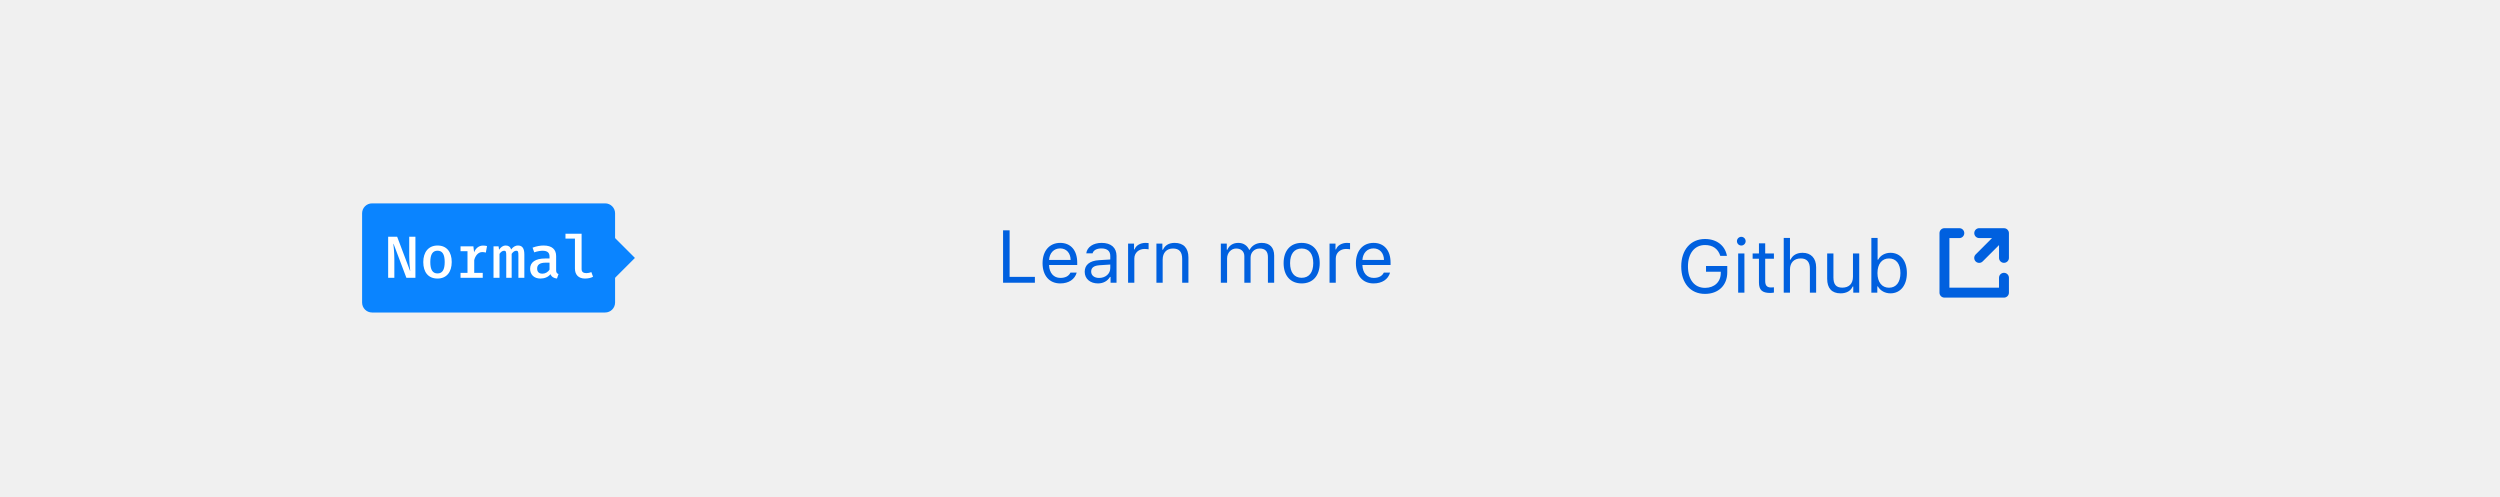
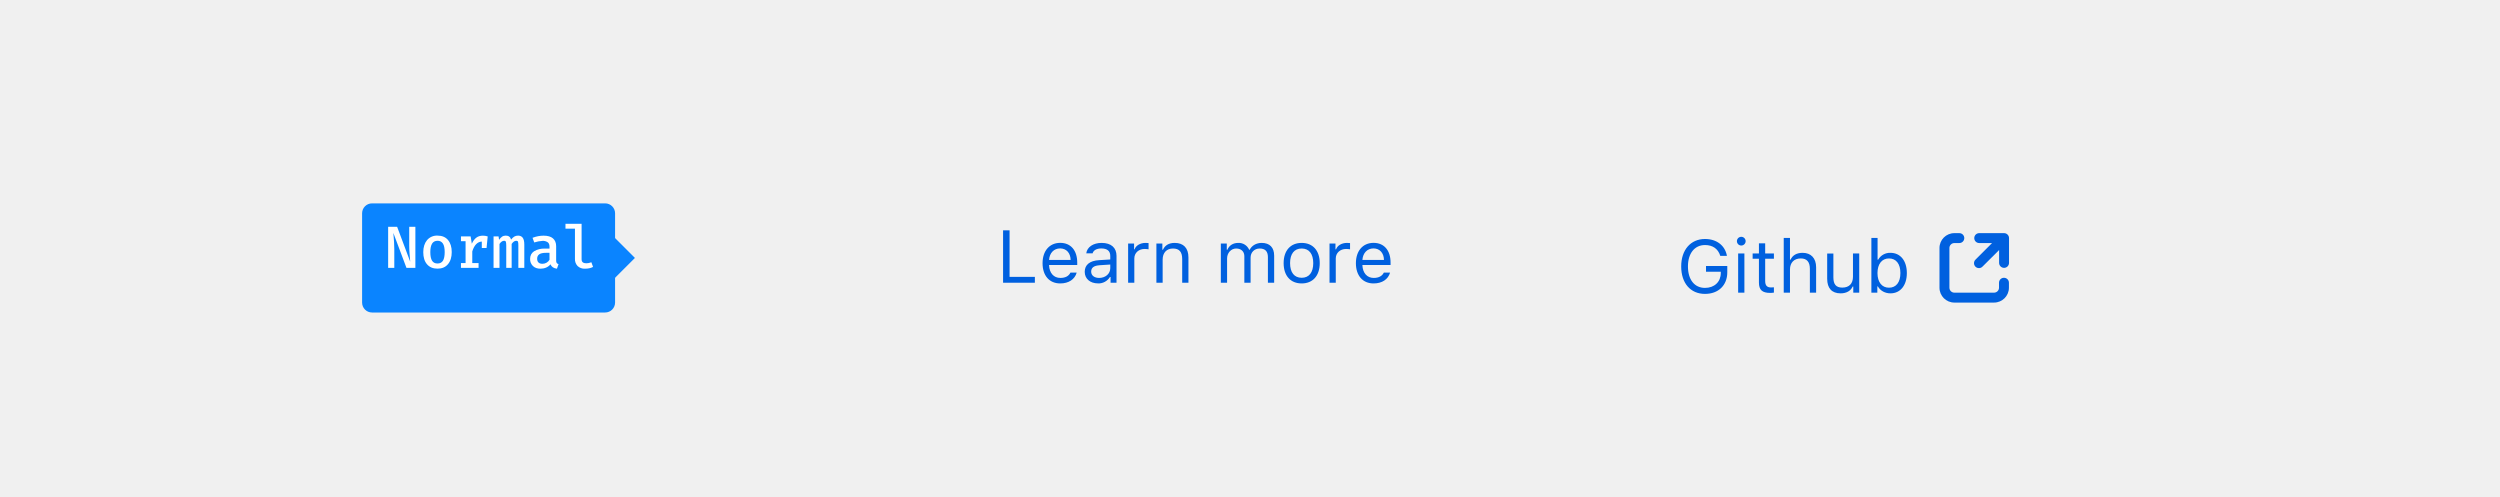
- <svg xmlns="http://www.w3.org/2000/svg" width="504" height="100" viewBox="0 0 504 100">
+ <svg xmlns="http://www.w3.org/2000/svg" style="background:#f9f9fa" viewBox="0 0 504 100">
  <g fill="none" fill-rule="evenodd">
-     <path fill="#0060DF" d="M208.634 55.813L203.537 55.813 203.537 46.431 202.218 46.431 202.218 57 208.634 57 208.634 55.813zM213.725 50.079C212.465 50.079 211.586 51.001 211.491 52.4L215.841 52.4C215.812 51.001 214.977 50.079 213.725 50.079zM215.805 54.957L217.064 54.957C216.684 56.312 215.468 57.139 213.739 57.139 211.549 57.139 210.18 55.557 210.18 53.06 210.18 50.577 211.571 48.965 213.739 48.965 215.871 48.965 217.167 50.481 217.167 52.935L217.167 53.418 211.491 53.418 211.491 53.477C211.557 55.037 212.428 56.026 213.769 56.026 214.787 56.026 215.475 55.652 215.805 54.957zM221.576 56.033C222.873 56.033 223.832 55.184 223.832 54.056L223.832 53.331 221.708 53.47C220.507 53.55 219.979 53.968 219.979 54.759 219.979 55.564 220.661 56.033 221.576 56.033zM221.342 57.139C219.811 57.139 218.676 56.231 218.676 54.788 218.676 53.375 219.716 52.562 221.554 52.452L223.832 52.312 223.832 51.595C223.832 50.621 223.224 50.086 222.045 50.086 221.1 50.086 220.441 50.445 220.265 51.067L218.991 51.067C219.159 49.8 220.404 48.965 222.089 48.965 224.015 48.965 225.092 49.954 225.092 51.595L225.092 57 223.891 57 223.891 55.835 223.773 55.835C223.261 56.678 222.396 57.139 221.342 57.139zM227.421 57L228.681 57 228.681 52.107C228.681 50.994 229.552 50.188 230.753 50.188 231.002 50.188 231.457 50.232 231.559 50.262L231.559 49.002C231.398 48.98 231.134 48.965 230.929 48.965 229.882 48.965 228.974 49.507 228.739 50.276L228.622 50.276 228.622 49.104 227.421 49.104 227.421 57zM233.134 57L234.394 57 234.394 52.327C234.394 50.943 235.207 50.101 236.466 50.101 237.726 50.101 238.327 50.774 238.327 52.195L238.327 57 239.586 57 239.586 51.888C239.586 50.013 238.598 48.965 236.825 48.965 235.617 48.965 234.848 49.478 234.452 50.35L234.335 50.35 234.335 49.104 233.134 49.104 233.134 57zM246.12 57L247.379 57 247.379 52.107C247.379 50.994 248.178 50.101 249.21 50.101 250.207 50.101 250.858 50.701 250.858 51.639L250.858 57 252.118 57 252.118 51.924C252.118 50.921 252.851 50.101 253.949 50.101 255.062 50.101 255.612 50.672 255.612 51.836L255.612 57 256.872 57 256.872 51.543C256.872 49.888 255.971 48.965 254.359 48.965 253.268 48.965 252.367 49.515 251.942 50.35L251.825 50.35C251.459 49.529 250.712 48.965 249.643 48.965 248.588 48.965 247.797 49.471 247.438 50.35L247.321 50.35 247.321 49.104 246.12 49.104 246.12 57zM262.416 57.139C260.167 57.139 258.776 55.586 258.776 53.052 258.776 50.511 260.167 48.965 262.416 48.965 264.665 48.965 266.056 50.511 266.056 53.052 266.056 55.586 264.665 57.139 262.416 57.139zM262.416 56.004C263.91 56.004 264.752 54.92 264.752 53.052 264.752 51.177 263.91 50.101 262.416 50.101 260.922 50.101 260.08 51.177 260.08 53.052 260.08 54.92 260.922 56.004 262.416 56.004zM268.034 57L269.293 57 269.293 52.107C269.293 50.994 270.165 50.188 271.366 50.188 271.615 50.188 272.069 50.232 272.172 50.262L272.172 49.002C272.011 48.98 271.747 48.965 271.542 48.965 270.495 48.965 269.586 49.507 269.352 50.276L269.235 50.276 269.235 49.104 268.034 49.104 268.034 57zM276.896 50.079C275.636 50.079 274.757 51.001 274.662 52.4L279.013 52.4C278.983 51.001 278.148 50.079 276.896 50.079zM278.976 54.957L280.236 54.957C279.855 56.312 278.639 57.139 276.911 57.139 274.721 57.139 273.351 55.557 273.351 53.06 273.351 50.577 274.743 48.965 276.911 48.965 279.042 48.965 280.338 50.481 280.338 52.935L280.338 53.418 274.662 53.418 274.662 53.477C274.728 55.037 275.6 56.026 276.94 56.026 277.958 56.026 278.646 55.652 278.976 54.957zM348.217 54.913L348.217 53.624 343.933 53.624 343.933 54.781 346.906 54.781 346.906 55.038C346.906 56.825 345.625 58.033 343.735 58.033 341.611 58.033 340.292 56.378 340.292 53.712 340.292 51.083 341.633 49.398 343.728 49.398 345.295 49.398 346.357 50.152 346.811 51.581L348.151 51.581C347.771 49.486 346.071 48.182 343.728 48.182 340.834 48.182 338.938 50.372 338.938 53.712 338.938 57.096 340.805 59.249 343.728 59.249 346.43 59.249 348.217 57.521 348.217 54.913zM350.415 59L351.674 59 351.674 51.104 350.415 51.104 350.415 59zM351.044 49.5C351.528 49.5 351.923 49.105 351.923 48.622 351.923 48.138 351.528 47.743 351.044 47.743 350.561 47.743 350.166 48.138 350.166 48.622 350.166 49.105 350.561 49.5 351.044 49.5zM354.604 49.061L354.604 51.104 353.33 51.104 353.33 52.159 354.604 52.159 354.604 56.949C354.604 58.458 355.256 59.059 356.882 59.059 357.131 59.059 357.373 59.029 357.622 58.985L357.622 57.923C357.387 57.945 357.263 57.953 357.036 57.953 356.215 57.953 355.864 57.557 355.864 56.627L355.864 52.159 357.622 52.159 357.622 51.104 355.864 51.104 355.864 49.061 354.604 49.061zM359.599 59L360.859 59 360.859 54.327C360.859 52.994 361.635 52.101 363.049 52.101 364.243 52.101 364.873 52.796 364.873 54.195L364.873 59 366.132 59 366.132 53.888C366.132 52.035 365.078 50.965 363.408 50.965 362.199 50.965 361.372 51.478 360.976 52.35L360.859 52.35 360.859 47.97 359.599 47.97 359.599 59zM374.819 51.104L373.559 51.104 373.559 55.777C373.559 57.162 372.797 57.989 371.406 57.989 370.146 57.989 369.619 57.33 369.619 55.909L369.619 51.104 368.359 51.104 368.359 56.217C368.359 58.084 369.282 59.139 371.054 59.139 372.263 59.139 373.105 58.641 373.5 57.762L373.618 57.762 373.618 59 374.819 59 374.819 51.104zM381.118 59.139C380.019 59.139 379.082 58.619 378.583 57.74L378.466 57.74 378.466 59 377.265 59 377.265 47.97 378.525 47.97 378.525 52.35 378.642 52.35C379.074 51.5 380.034 50.965 381.118 50.965 383.125 50.965 384.428 52.569 384.428 55.052 384.428 57.521 383.117 59.139 381.118 59.139zM380.825 52.101C379.389 52.101 378.496 53.229 378.496 55.052 378.496 56.876 379.389 58.004 380.825 58.004 382.268 58.004 383.125 56.898 383.125 55.052 383.125 53.207 382.268 52.101 380.825 52.101z" />
-     <g fill="#0060DF" fill-rule="nonzero" transform="translate(391 46)">
-       <path d="M13.923,0.617 C13.769,0.244 13.405,0 13.002,0 L8.011,0 C7.459,0 7.012,0.447 7.012,0.998 C7.012,1.55 7.459,1.996 8.011,1.996 L10.592,1.996 L7.305,5.284 C7.045,5.534 6.941,5.905 7.033,6.255 C7.124,6.604 7.396,6.876 7.745,6.967 C8.095,7.059 8.466,6.955 8.716,6.695 L12.004,3.408 L12.004,5.989 C12.004,6.541 12.45,6.988 13.002,6.988 C13.553,6.988 14,6.541 14,5.989 L14,0.998 C14,0.867 13.974,0.738 13.923,0.617 L13.923,0.617 Z" />
-       <path d="M13,9 C12.448,9 12,9.448 12,10 L12,12 L2,12 L2,2 L4,2 C4.552,2 5,1.552 5,1 C5,0.448 4.552,0 4,0 L1,0 C0.448,0 0,0.448 0,1 L0,13 C0,13.552 0.448,14 1,14 L13,14 C13.552,14 14,13.552 14,13 L14,10 C14,9.448 13.552,9 13,9 Z" />
+     <path fill="#0060DF" d="M208.63 55.81h-5.1v-9.38h-1.31V57h6.41v-1.19zm5.1-5.73c-1.27 0-2.14.92-2.24 2.32h4.35c-.03-1.4-.86-2.32-2.12-2.32zm2.07 4.88h1.26c-.38 1.35-1.6 2.18-3.32 2.18-2.2 0-3.56-1.58-3.56-4.08 0-2.48 1.4-4.1 3.56-4.1 2.13 0 3.43 1.52 3.43 3.98v.48h-5.68v.06c.07 1.56.94 2.55 2.28 2.55 1.02 0 1.7-.38 2.03-1.07zm5.78 1.07c1.3 0 2.25-.85 2.25-1.97v-.73l-2.12.14c-1.2.08-1.73.5-1.73 1.29 0 .8.68 1.27 1.6 1.27zm-.24 1.1c-1.53 0-2.66-.9-2.66-2.34 0-1.42 1.04-2.23 2.87-2.34l2.28-.14v-.72c0-.97-.6-1.5-1.79-1.5-.94 0-1.6.35-1.77.98h-1.28c.17-1.27 1.41-2.1 3.1-2.1 1.93 0 3 .98 3 2.62V57h-1.2v-1.16h-.12a2.73 2.73 0 0 1-2.43 1.3zm6.08-.13h1.26v-4.9c0-1.1.87-1.91 2.07-1.91.25 0 .7.04.8.07V49a5.41 5.41 0 0 0-.62-.03c-1.05 0-1.96.54-2.2 1.3h-.1V49.1h-1.2V57zm5.71 0h1.26v-4.67c0-1.39.82-2.23 2.08-2.23 1.26 0 1.86.67 1.86 2.1V57h1.26v-5.11c0-1.88-1-2.92-2.76-2.92-1.21 0-1.98.5-2.38 1.38h-.12V49.1h-1.2V57zm12.99 0h1.26v-4.9c0-1.1.8-2 1.83-2 1 0 1.65.6 1.65 1.54V57h1.26v-5.08c0-1 .73-1.82 1.83-1.82 1.11 0 1.66.57 1.66 1.74V57h1.26v-5.46c0-1.65-.9-2.57-2.51-2.57-1.1 0-2 .54-2.42 1.38h-.11a2.28 2.28 0 0 0-2.19-1.38c-1.05 0-1.84.5-2.2 1.38h-.12V49.1h-1.2V57zm16.3.14c-2.25 0-3.64-1.55-3.64-4.09s1.39-4.08 3.64-4.08c2.24 0 3.64 1.54 3.64 4.08s-1.4 4.09-3.64 4.09zm0-1.14c1.49 0 2.33-1.08 2.33-2.95s-.84-2.95-2.33-2.95c-1.5 0-2.34 1.08-2.34 2.95s.84 2.95 2.34 2.95zm5.61 1h1.26v-4.9c0-1.1.88-1.91 2.08-1.91.25 0 .7.04.8.07V49a5.41 5.41 0 0 0-.63-.03c-1.05 0-1.95.54-2.19 1.3h-.12V49.1h-1.2V57zm8.87-6.92c-1.26 0-2.14.92-2.24 2.32h4.35c-.03-1.4-.86-2.32-2.11-2.32zm2.08 4.88h1.26c-.39 1.35-1.6 2.18-3.33 2.18-2.19 0-3.56-1.58-3.56-4.08 0-2.48 1.4-4.1 3.56-4.1 2.13 0 3.43 1.52 3.43 3.98v.48h-5.68v.06c.07 1.56.94 2.55 2.28 2.55 1.02 0 1.7-.38 2.04-1.07zm69.24-.05v-1.29h-4.29v1.16h2.98v.26c0 1.78-1.29 3-3.18 3-2.12 0-3.44-1.66-3.44-4.33 0-2.63 1.34-4.31 3.44-4.31 1.56 0 2.63.75 3.08 2.18h1.34c-.38-2.1-2.08-3.4-4.42-3.4-2.9 0-4.8 2.2-4.8 5.53 0 3.39 1.88 5.54 4.8 5.54 2.7 0 4.49-1.73 4.49-4.34zm2.2 4.09h1.25v-7.9h-1.26V59zm.62-9.5a.88.88 0 0 0 0-1.76.88.88 0 0 0 0 1.76zm3.56-.44v2.04h-1.27v1.06h1.27v4.79c0 1.5.66 2.1 2.28 2.1.25 0 .5-.02.74-.06v-1.07c-.23.03-.36.03-.58.03-.82 0-1.18-.4-1.18-1.32v-4.47h1.76V51.1h-1.76v-2.04h-1.26zm5 9.94h1.26v-4.67c0-1.34.78-2.23 2.19-2.23 1.2 0 1.82.7 1.82 2.1V59h1.26v-5.11c0-1.86-1.05-2.92-2.72-2.92-1.21 0-2.04.5-2.43 1.38h-.12v-4.38h-1.26V59zm15.22-7.9h-1.26v4.68c0 1.38-.76 2.2-2.15 2.2-1.26 0-1.8-.65-1.8-2.07v-4.8h-1.25v5.1c0 1.87.92 2.93 2.7 2.93 1.2 0 2.04-.5 2.44-1.38h.12V59h1.2v-7.9zm6.3 8.04c-1.1 0-2.04-.52-2.54-1.4h-.11V59h-1.2V47.97h1.25v4.38h.12a2.73 2.73 0 0 1 2.48-1.38c2 0 3.3 1.6 3.3 4.08 0 2.47-1.3 4.09-3.3 4.09zm-.3-7.04c-1.43 0-2.32 1.13-2.32 2.95 0 1.83.89 2.95 2.32 2.95 1.45 0 2.3-1.1 2.3-2.95 0-1.84-.85-2.95-2.3-2.95z" />
+     <g transform="translate(391 47)">
+       <path fill="#0060DF" fill-rule="nonzero" d="M4 0H3a3 3 0 0 0-3 3v8a3 3 0 0 0 3 3h8a3 3 0 0 0 3-3v-1a1 1 0 0 0-2 0v1a1 1 0 0 1-1 1H3a1 1 0 0 1-1-1V3a1 1 0 0 1 1-1h1a1 1 0 1 0 0-2z" />
+       <path fill="#0060DF" fill-rule="nonzero" d="M13.01 0h-5a1 1 0 1 0 0 2h2.59L7.3 5.3a1 1 0 1 0 1.42 1.4l3.3-3.29V6a1 1 0 1 0 2 0V1a1 1 0 0 0-1-1z" />
    </g>
-     <rect width="51" height="22" x="73" y="41" fill="#0A84FF" rx="2" />
-     <polygon fill="#0A84FF" points="120 52 124 48 128 52 124 56" />
-     <path fill="#FFF" d="M79.344,49.16 L81.924,56 L83.748,56 L83.748,47.72 L82.5,47.72 L82.5,51.488 C82.5,52.976 82.644,54.26 82.704,54.584 L82.656,54.584 L80.064,47.72 L78.252,47.72 L78.252,56 L79.5,56 L79.5,52.244 C79.5,50.9 79.344,49.448 79.296,49.16 L79.344,49.16 Z M88.212,49.496 C90.06,49.496 91.068,50.804 91.068,52.82 C91.068,54.836 90.036,56.156 88.2,56.156 C86.352,56.156 85.332,54.884 85.332,52.832 C85.332,50.852 86.364,49.496 88.212,49.496 Z M88.212,50.54 C87.24,50.54 86.748,51.26 86.748,52.832 C86.748,54.404 87.228,55.124 88.2,55.124 C89.172,55.124 89.652,54.404 89.652,52.82 C89.652,51.26 89.172,50.54 88.212,50.54 Z M92.844,56 L97.32,56 L97.32,55.016 L95.604,55.016 L95.604,52.448 C95.808,51.572 96.396,50.816 97.212,50.816 C97.5,50.816 97.692,50.852 97.944,50.924 L98.184,49.604 C97.896,49.532 97.68,49.508 97.368,49.508 C96.6,49.508 95.916,49.988 95.58,50.864 L95.436,49.664 L92.844,49.664 L92.844,50.648 L94.248,50.648 L94.248,55.016 L92.844,55.016 L92.844,56 Z M104.436,49.496 C103.824,49.496 103.404,49.82 103.044,50.3 C102.864,49.7 102.444,49.496 101.964,49.496 C101.352,49.496 100.968,49.844 100.608,50.348 L100.512,49.664 L99.492,49.664 L99.492,56 L100.704,56 L100.704,51.176 C101.016,50.72 101.316,50.552 101.64,50.552 C102.012,50.552 102.06,50.816 102.06,51.476 L102.06,56 L103.152,56 L103.152,51.176 C103.464,50.72 103.776,50.552 104.088,50.552 C104.46,50.552 104.508,50.816 104.508,51.476 L104.508,56 L105.708,56 L105.708,51.296 C105.708,49.892 105.156,49.496 104.436,49.496 Z M112.116,51.62 L112.116,54.44 C112.116,54.944 112.26,55.136 112.596,55.244 L112.284,56.156 C111.672,56.084 111.204,55.832 110.976,55.28 C110.508,55.868 109.764,56.156 108.948,56.156 C107.664,56.156 106.872,55.364 106.872,54.188 C106.872,52.856 107.952,52.112 109.884,52.112 L110.784,52.112 L110.784,51.704 C110.784,50.876 110.268,50.552 109.38,50.552 C108.96,50.552 108.336,50.648 107.7,50.876 L107.364,49.928 C108.156,49.628 108.936,49.496 109.584,49.496 C111.288,49.496 112.116,50.288 112.116,51.62 Z M109.356,55.172 C109.908,55.172 110.472,54.872 110.784,54.344 L110.784,52.952 L110.04,52.952 C108.78,52.952 108.288,53.396 108.288,54.14 C108.288,54.812 108.648,55.172 109.356,55.172 Z M117.252,47.12 L114,47.12 L114,48.104 L115.908,48.104 L115.908,54.152 C115.908,55.4 116.652,56.156 117.924,56.156 C118.632,56.156 119.184,56 119.556,55.796 L119.22,54.86 C118.896,54.98 118.572,55.064 118.212,55.064 C117.648,55.064 117.252,54.848 117.252,54.272 L117.252,47.12 Z" />
+     <g transform="translate(73 41)">
+       <rect width="51" height="22" fill="#0A84FF" rx="2" />
+       <polygon fill="#0A84FF" points="47 11 51 7 55 11 51 15" />
+       <path fill="#FFFFFF" d="M6.3 5.96c.12 1.3.19 2.4.19 3.28V13H5.25V4.72h1.81l2.64 7.04-.13-1.6C9.53 9.7 9.5 9.13 9.5 8.5V4.72h1.24V13H8.94L6.3 5.96zm11.02 1.43c.5.6.75 1.4.75 2.43 0 1.02-.25 1.84-.76 2.44-.5.6-1.2.9-2.11.9-.91 0-1.62-.3-2.12-.89-.5-.58-.75-1.4-.75-2.44 0-1 .26-1.81.76-2.42a2.6 2.6 0 0 1 2.12-.91c.91 0 1.62.3 2.11.89zm-3.2.71c-.25.38-.37.96-.37 1.73 0 .79.12 1.36.36 1.74.24.37.6.55 1.09.55.49 0 .85-.18 1.1-.56.23-.38.35-.96.35-1.74s-.12-1.35-.36-1.72a1.2 1.2 0 0 0-1.08-.56c-.49 0-.85.19-1.1.56zm11.2-1.44L25.09 9h-.96V7.7c-.44.02-.82.2-1.15.54-.32.34-.58.82-.77 1.45v2.35h1.27V13h-3.55v-.96h.93V7.62h-.93v-.96h1.95l.24 1.47c.25-.55.55-.95.91-1.22s.8-.4 1.33-.4c.32 0 .64.05.96.15zm7.04.24c.22.28.34.74.34 1.4V13h-1.2V8.48c0-.36-.02-.6-.07-.74-.05-.13-.17-.2-.34-.2-.34 0-.65.21-.94.64V13h-1.09V8.48c0-.36-.03-.6-.08-.74-.05-.13-.16-.2-.34-.2-.34 0-.65.21-.94.64V13h-1.2V6.66h1.01l.1.69c.2-.28.4-.5.61-.64.2-.14.46-.21.74-.21.56 0 .92.26 1.08.8.2-.26.4-.45.63-.6.22-.13.48-.2.77-.2.39 0 .7.13.92.4zM39.22 12c.08.11.2.2.38.25l-.32.92c-.66-.08-1.1-.38-1.3-.88-.24.29-.53.5-.87.65a2.9 2.9 0 0 1-1.15.23c-.64 0-1.15-.18-1.52-.54a1.89 1.89 0 0 1-.57-1.43c0-.67.26-1.18.79-1.54a3.9 3.9 0 0 1 2.22-.54h.9v-.4c0-.4-.12-.7-.36-.88a1.7 1.7 0 0 0-1.04-.28 6.53 6.53 0 0 0-1.68.32l-.34-.94c.76-.29 1.5-.43 2.22-.43.84 0 1.48.18 1.9.55.42.37.64.89.64 1.57v2.83c0 .24.03.42.1.54zm-2.05-.03c.26-.15.46-.35.61-.6v-1.4h-.74c-.6 0-1.05.1-1.33.3-.28.2-.42.5-.42.88 0 .34.09.6.27.77.18.17.44.26.8.26.28 0 .55-.07.8-.21zm7.08-.69c0 .54.32.8.96.8.32 0 .66-.07 1.01-.21l.34.94c-.44.24-.99.36-1.64.36a2 2 0 0 1-1.48-.54 1.99 1.99 0 0 1-.53-1.47V5.1H41v-.98h3.25v7.15z" />
+     </g>
  </g>
</svg>
